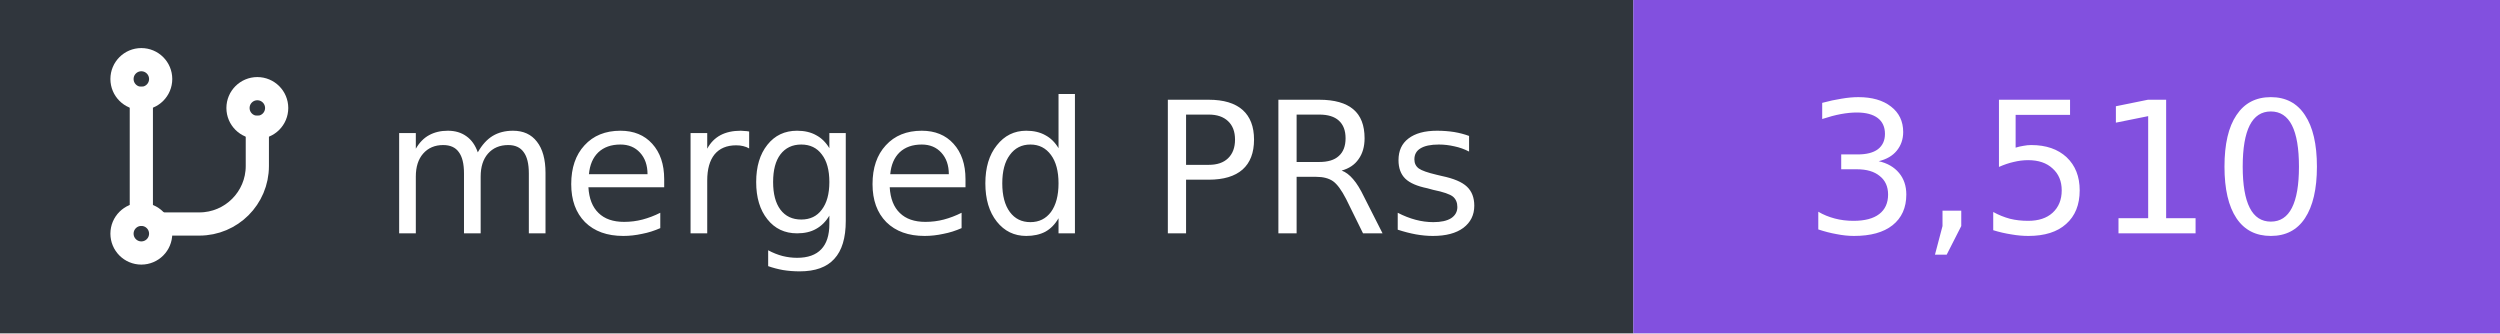
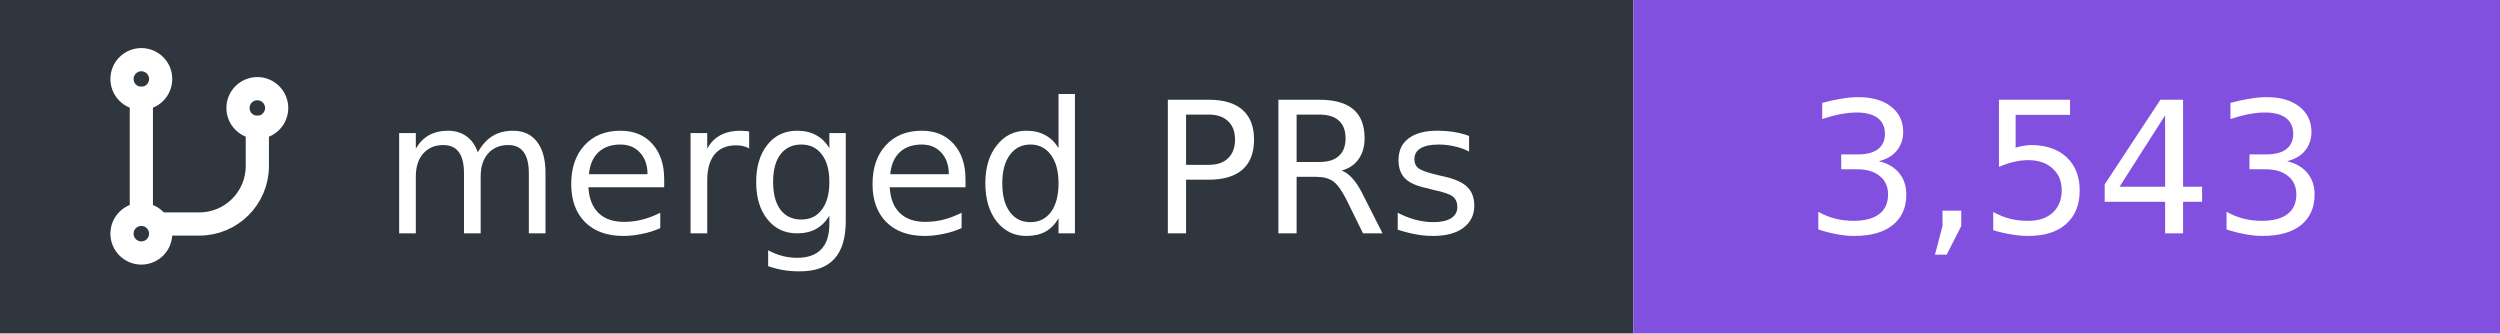
- <svg xmlns="http://www.w3.org/2000/svg" width="150" height="20" viewBox="0 0 150 20" role="img" aria-label="merged PRs: 3,510">
+ <svg xmlns="http://www.w3.org/2000/svg" width="150" height="20" viewBox="0 0 150 20" role="img" aria-label="merged PRs: 3,543">
  <rect width="98" height="20" fill="#30363d" />
  <rect x="98" width="52" height="20" fill="#8250df" />
  <g transform="translate(5 3) scale(0.58)" fill="none" stroke="#fff" stroke-width="2.4" stroke-linecap="round" stroke-linejoin="round">
    <circle cx="6" cy="3" r="2" />
    <path d="M6 5v12" />
    <circle cx="6" cy="19" r="2" />
    <circle cx="18" cy="6" r="2" />
    <path d="M18 8v4a6 6 0 0 1-6 6H8" />
  </g>
  <g font-family="Verdana,DejaVu Sans,sans-serif" font-size="11" fill="#fff">
    <text x="89" y="14" text-anchor="end">merged PRs</text>
-     <text x="124" y="14" text-anchor="middle">3,510</text>
+     <text x="124" y="14" text-anchor="middle">3,543</text>
  </g>
</svg>
